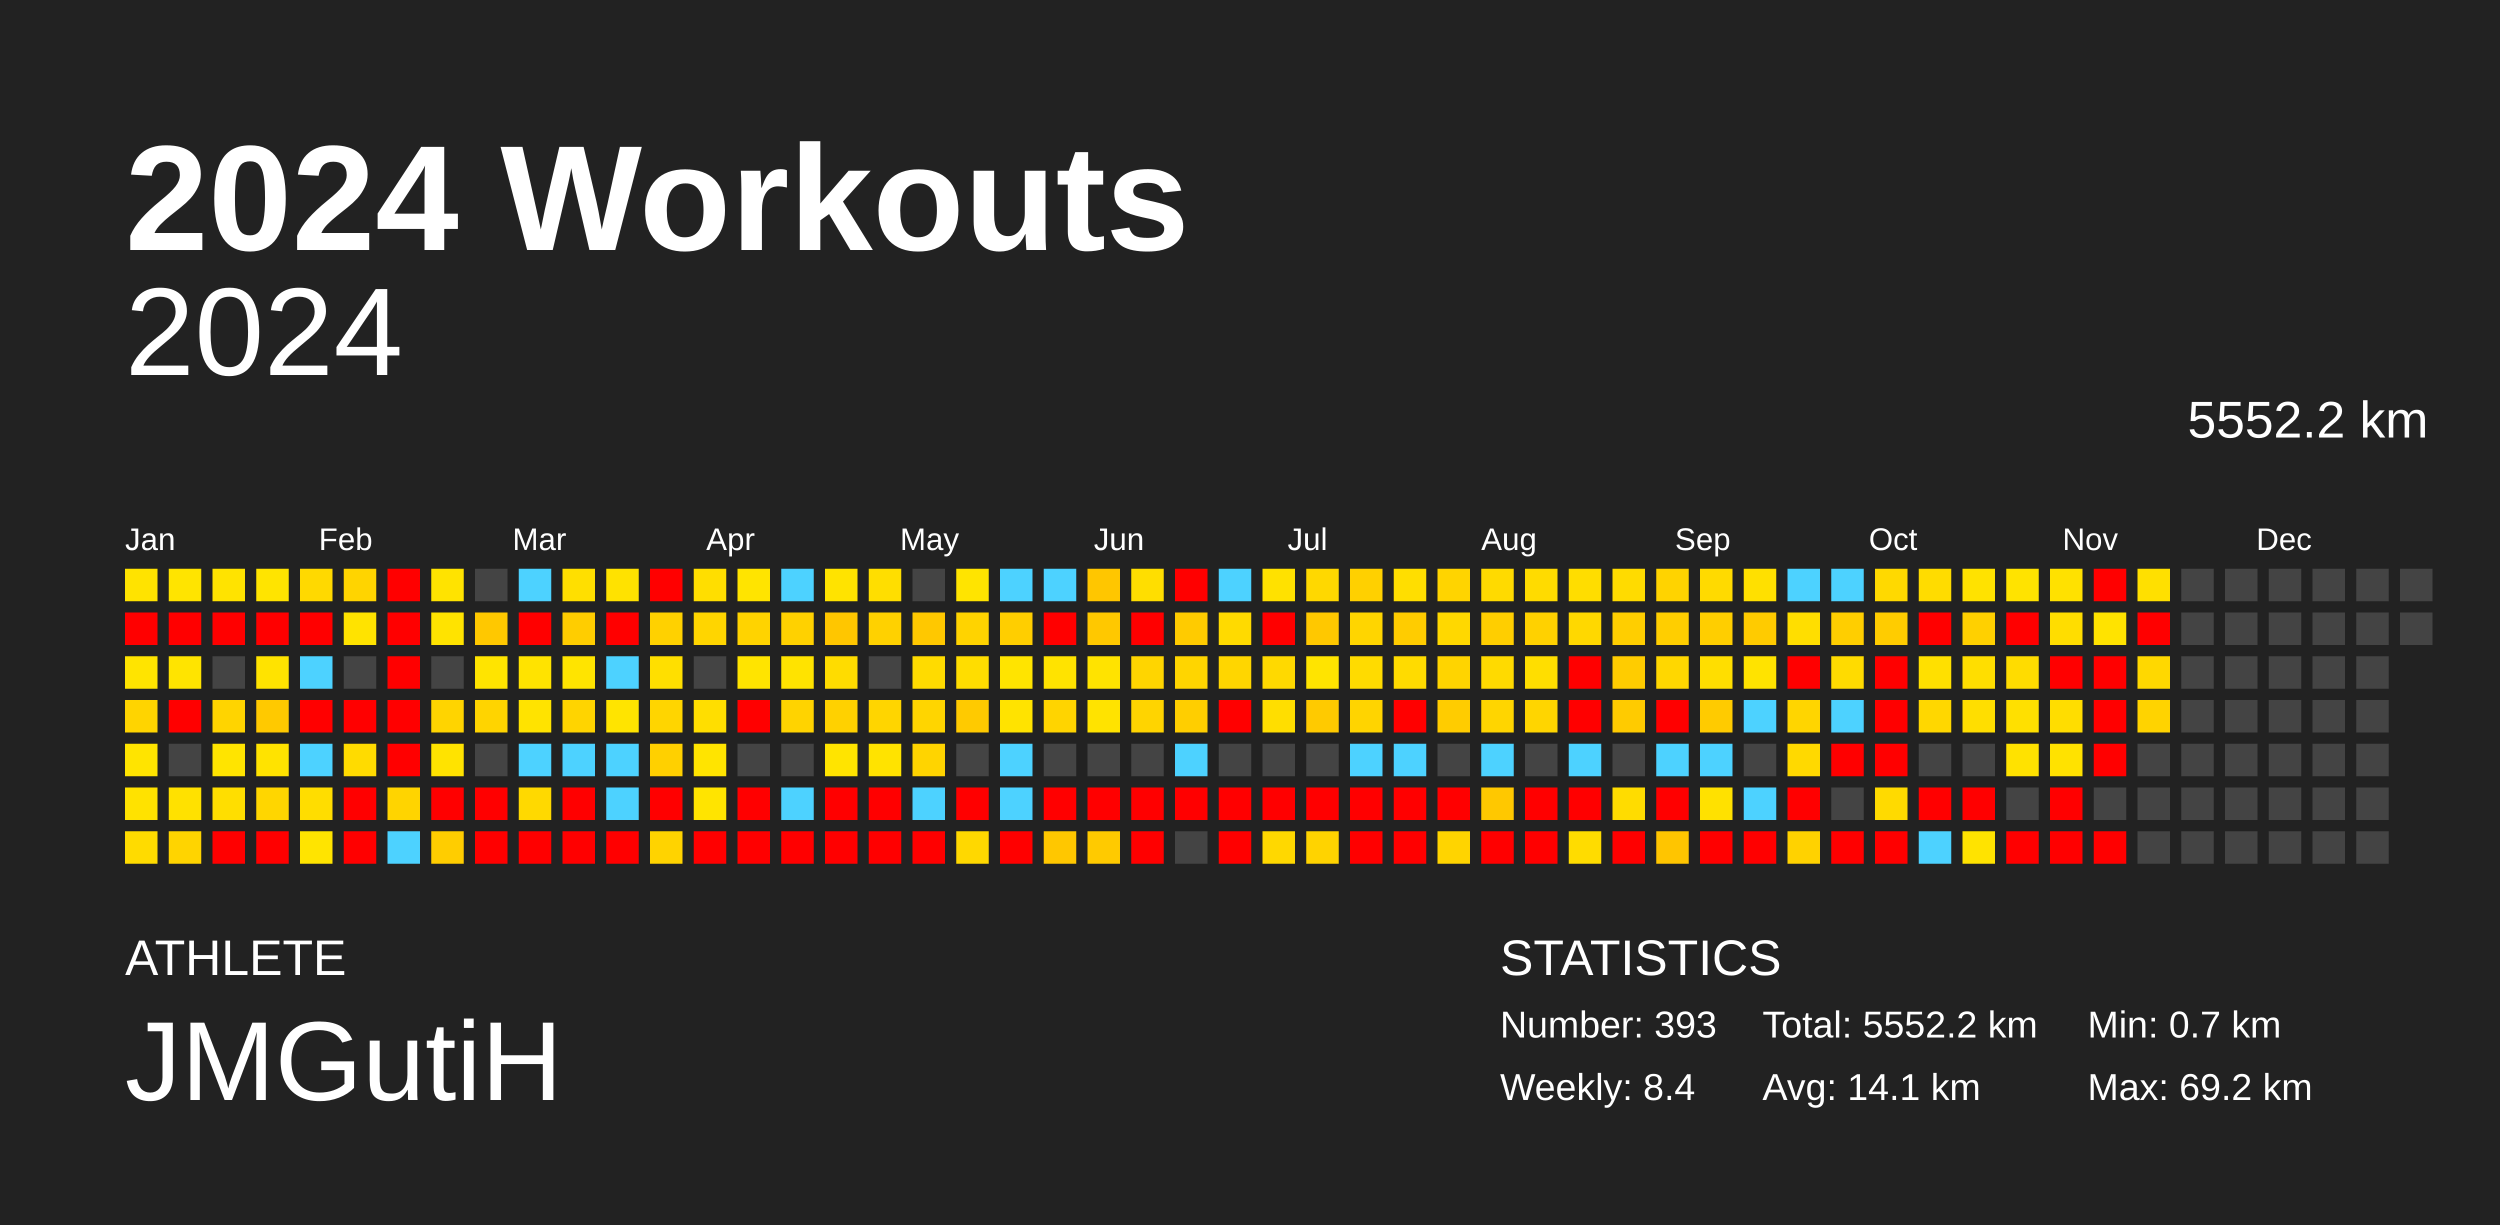
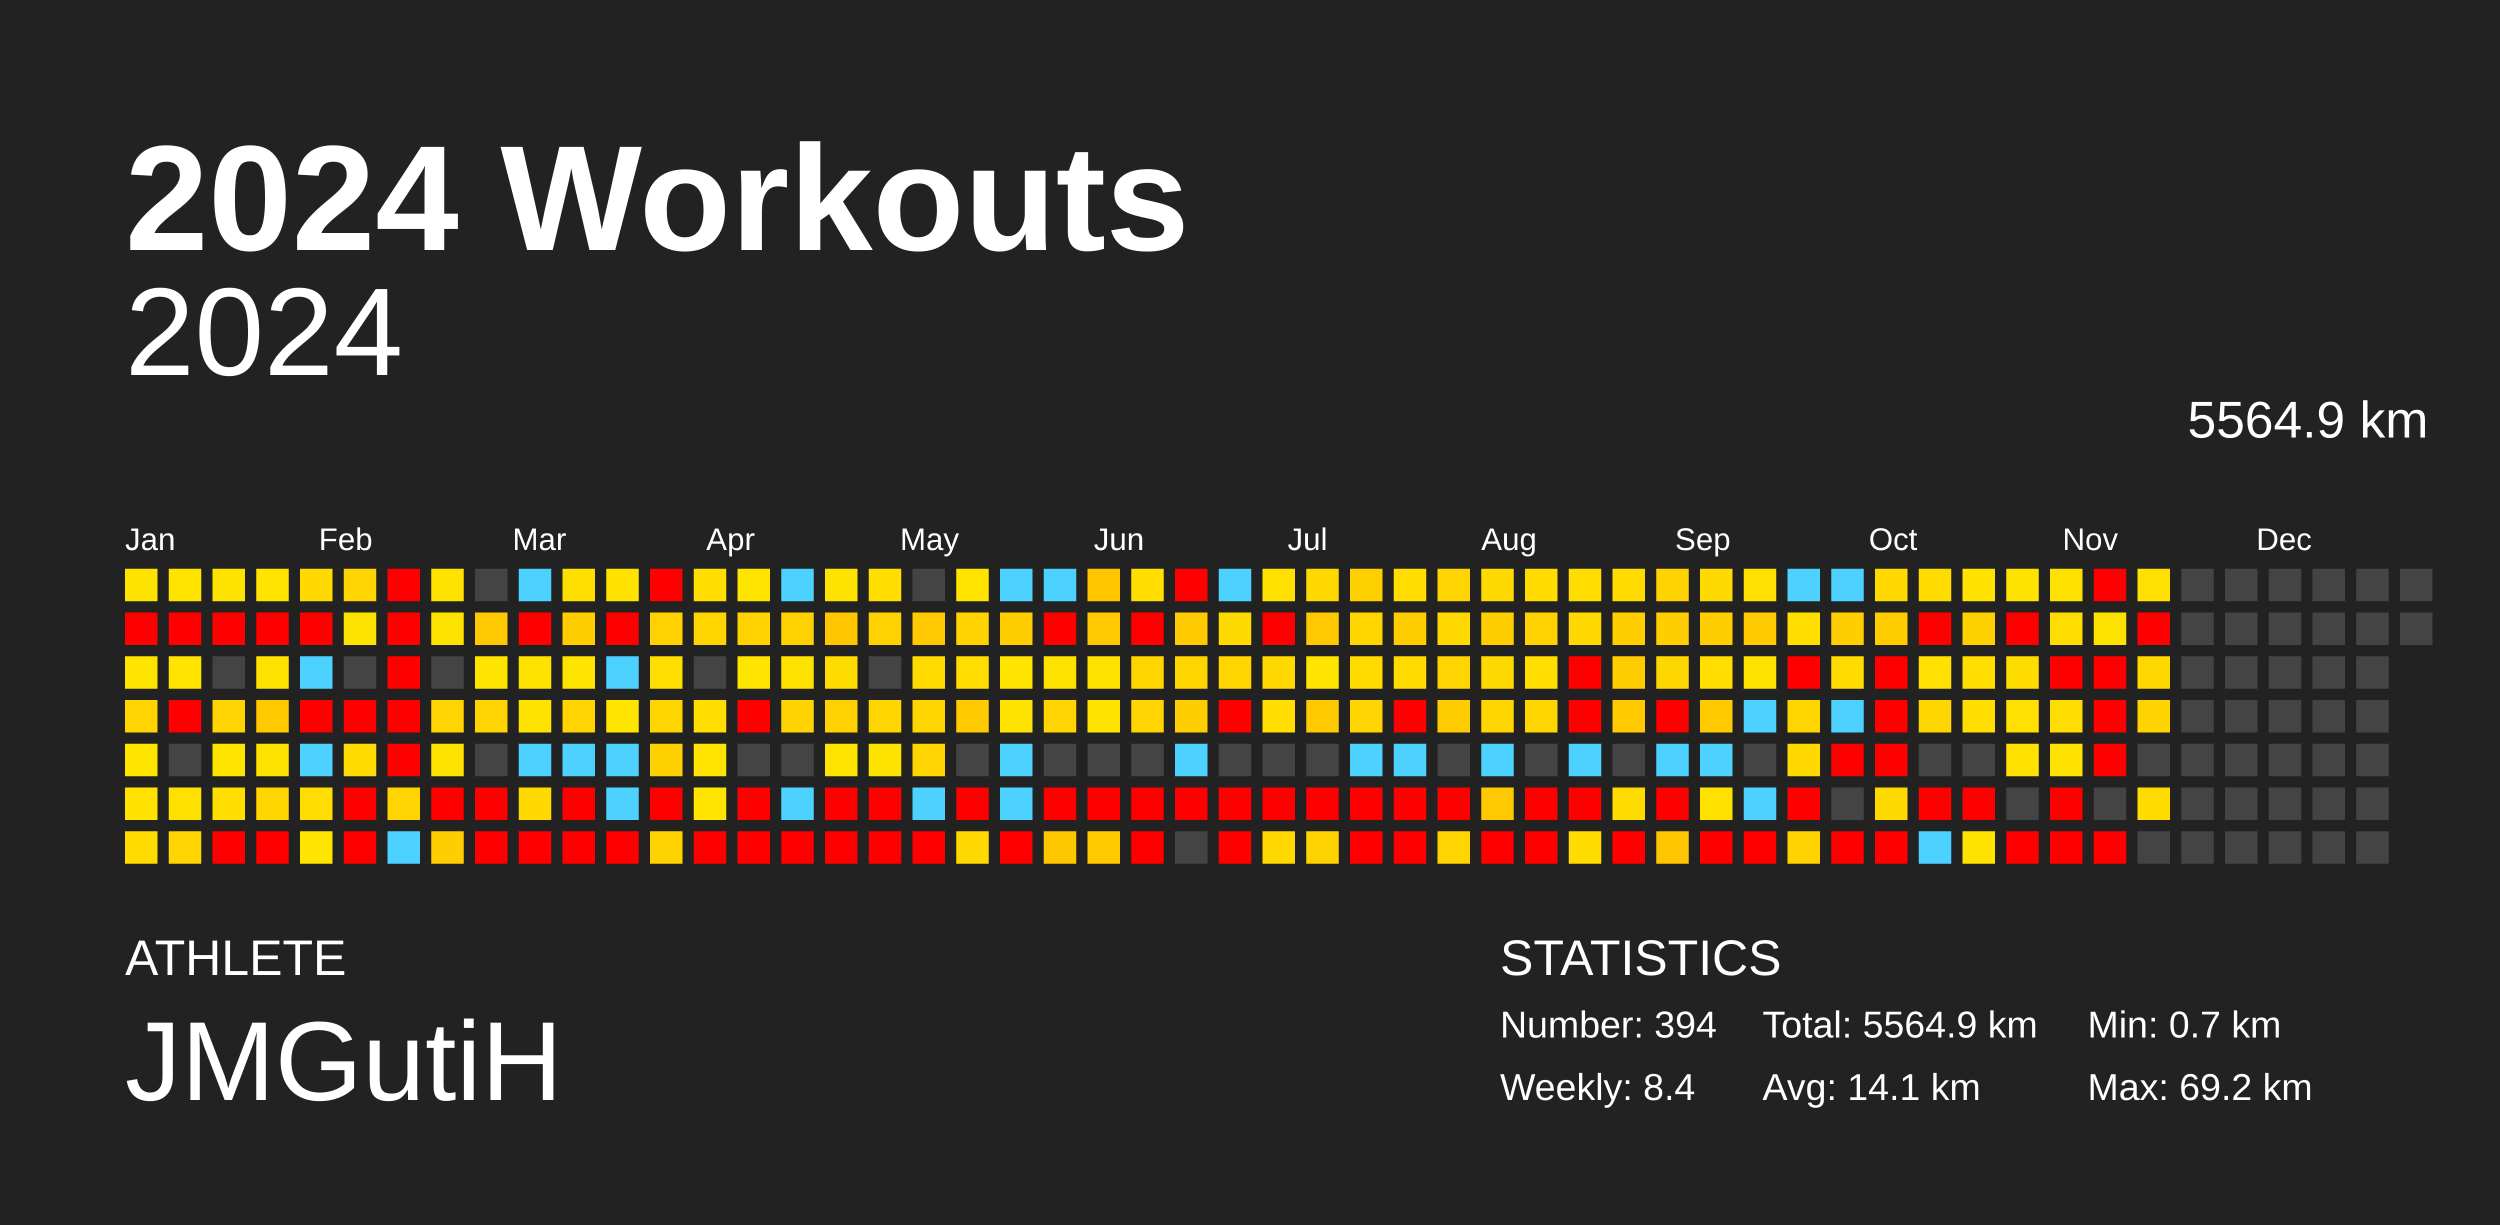
<svg xmlns="http://www.w3.org/2000/svg" baseProfile="full" height="98mm" version="1.1" viewBox="0,0,200,98" width="200mm">
  <defs />
  <rect fill="#222222" height="98" width="200" x="0" y="0" />
  <text fill="#FFFFFF" style="font-size:12px; font-family:Arial; font-weight:bold;" x="10" y="20">2024 Workouts</text>
  <text fill="#FFFFFF" style="font-size:4px; font-family:Arial" x="10" y="78">ATHLETE</text>
  <text fill="#FFFFFF" style="font-size:9px; font-family:Arial" x="10" y="88">JMGutiH</text>
  <text fill="#FFFFFF" style="font-size:4px; font-family:Arial" x="120" y="78">STATISTICS</text>
-   <text fill="#FFFFFF" style="font-size:3px; font-family:Arial" x="120" y="83">Number: 393</text>
+   <text fill="#FFFFFF" style="font-size:3px; font-family:Arial" x="120" y="83">Number: 394</text>
  <text fill="#FFFFFF" style="font-size:3px; font-family:Arial" x="120" y="88">Weekly: 8.4</text>
-   <text fill="#FFFFFF" style="font-size:3px; font-family:Arial" x="141" y="83">Total: 5552.2 km</text>
+   <text fill="#FFFFFF" style="font-size:3px; font-family:Arial" x="141" y="83">Total: 5564.9 km</text>
  <text fill="#FFFFFF" style="font-size:3px; font-family:Arial" x="141" y="88">Avg: 14.1 km</text>
  <text fill="#FFFFFF" style="font-size:3px; font-family:Arial" x="167" y="83">Min: 0.7 km</text>
  <text fill="#FFFFFF" style="font-size:3px; font-family:Arial" x="167" y="88">Max: 69.2 km</text>
  <text alignment-baseline="hanging" fill="#FFFFFF" style="font-size:10.0px; font-family:Arial;" x="10" y="30">2024</text>
-   <text alignment-baseline="hanging" fill="#FFFFFF" style="font-size:4.125px; font-family:Arial;" x="175" y="35">5552.2 km</text>
+   <text alignment-baseline="hanging" fill="#FFFFFF" style="font-size:4.125px; font-family:Arial;" x="175" y="35">5564.9 km</text>
  <text fill="#FFFFFF" style="font-size:2.5px; font-family:Arial" x="10.0" y="44">Jan</text>
  <text fill="#FFFFFF" style="font-size:2.5px; font-family:Arial" x="25.5" y="44">Feb</text>
  <text fill="#FFFFFF" style="font-size:2.5px; font-family:Arial" x="41.0" y="44">Mar</text>
  <text fill="#FFFFFF" style="font-size:2.5px; font-family:Arial" x="56.5" y="44">Apr</text>
  <text fill="#FFFFFF" style="font-size:2.5px; font-family:Arial" x="72.0" y="44">May</text>
  <text fill="#FFFFFF" style="font-size:2.5px; font-family:Arial" x="87.5" y="44">Jun</text>
  <text fill="#FFFFFF" style="font-size:2.5px; font-family:Arial" x="103.0" y="44">Jul</text>
  <text fill="#FFFFFF" style="font-size:2.5px; font-family:Arial" x="118.5" y="44">Aug</text>
  <text fill="#FFFFFF" style="font-size:2.5px; font-family:Arial" x="134.0" y="44">Sep</text>
  <text fill="#FFFFFF" style="font-size:2.5px; font-family:Arial" x="149.5" y="44">Oct</text>
  <text fill="#FFFFFF" style="font-size:2.5px; font-family:Arial" x="165.0" y="44">Nov</text>
  <text fill="#FFFFFF" style="font-size:2.5px; font-family:Arial" x="180.5" y="44">Dec</text>
  <rect fill="#ffe300" height="2.6" width="2.6" x="10.0" y="45.5" />
  <rect fill="red" height="2.6" width="2.6" x="10.0" y="49.0" />
  <rect fill="#ffe400" height="2.6" width="2.6" x="10.0" y="52.5" />
  <rect fill="#ffd400" height="2.6" width="2.6" x="10.0" y="56.0" />
  <rect fill="#ffe400" height="2.6" width="2.6" x="10.0" y="59.5" />
  <rect fill="#ffe200" height="2.6" width="2.6" x="10.0" y="63.0" />
  <rect fill="#ffdb00" height="2.6" width="2.6" x="10.0" y="66.5" />
  <rect fill="#ffe400" height="2.6" width="2.6" x="13.5" y="45.5" />
  <rect fill="red" height="2.6" width="2.6" x="13.5" y="49.0" />
  <rect fill="#ffe400" height="2.6" width="2.6" x="13.5" y="52.5" />
  <rect fill="red" height="2.6" width="2.6" x="13.5" y="56.0" />
  <rect fill="#444444" height="2.6" width="2.6" x="13.5" y="59.5" />
  <rect fill="#ffe100" height="2.6" width="2.6" x="13.5" y="63.0" />
  <rect fill="#ffd400" height="2.6" width="2.6" x="13.5" y="66.5" />
  <rect fill="#ffe300" height="2.6" width="2.6" x="17.0" y="45.5" />
  <rect fill="red" height="2.6" width="2.6" x="17.0" y="49.0" />
  <rect fill="#444444" height="2.6" width="2.6" x="17.0" y="52.5" />
  <rect fill="#ffd400" height="2.6" width="2.6" x="17.0" y="56.0" />
  <rect fill="#ffe400" height="2.6" width="2.6" x="17.0" y="59.5" />
  <rect fill="#ffde00" height="2.6" width="2.6" x="17.0" y="63.0" />
  <rect fill="red" height="2.6" width="2.6" x="17.0" y="66.5" />
  <rect fill="#ffe400" height="2.6" width="2.6" x="20.5" y="45.5" />
  <rect fill="red" height="2.6" width="2.6" x="20.5" y="49.0" />
  <rect fill="#ffe300" height="2.6" width="2.6" x="20.5" y="52.5" />
  <rect fill="#ffc900" height="2.6" width="2.6" x="20.5" y="56.0" />
  <rect fill="#ffe300" height="2.6" width="2.6" x="20.5" y="59.5" />
  <rect fill="#ffd600" height="2.6" width="2.6" x="20.5" y="63.0" />
  <rect fill="red" height="2.6" width="2.6" x="20.5" y="66.5" />
  <rect fill="#ffd900" height="2.6" width="2.6" x="24.0" y="45.5" />
  <rect fill="red" height="2.6" width="2.6" x="24.0" y="49.0" />
  <rect fill="#4dd2ff" height="2.6" width="2.6" x="24.0" y="52.5" />
  <rect fill="red" height="2.6" width="2.6" x="24.0" y="56.0" />
  <rect fill="#4dd2ff" height="2.6" width="2.6" x="24.0" y="59.5" />
  <rect fill="#ffdd00" height="2.6" width="2.6" x="24.0" y="63.0" />
  <rect fill="#ffe400" height="2.6" width="2.6" x="24.0" y="66.5" />
  <rect fill="#ffd400" height="2.6" width="2.6" x="27.5" y="45.5" />
  <rect fill="#ffe300" height="2.6" width="2.6" x="27.5" y="49.0" />
  <rect fill="#444444" height="2.6" width="2.6" x="27.5" y="52.5" />
  <rect fill="red" height="2.6" width="2.6" x="27.5" y="56.0" />
  <rect fill="#ffdb00" height="2.6" width="2.6" x="27.5" y="59.5" />
  <rect fill="red" height="2.6" width="2.6" x="27.5" y="63.0" />
  <rect fill="red" height="2.6" width="2.6" x="27.5" y="66.5" />
  <rect fill="red" height="2.6" width="2.6" x="31.0" y="45.5" />
  <rect fill="red" height="2.6" width="2.6" x="31.0" y="49.0" />
  <rect fill="red" height="2.6" width="2.6" x="31.0" y="52.5" />
  <rect fill="red" height="2.6" width="2.6" x="31.0" y="56.0" />
  <rect fill="red" height="2.6" width="2.6" x="31.0" y="59.5" />
  <rect fill="#ffd400" height="2.6" width="2.6" x="31.0" y="63.0" />
  <rect fill="#4dd2ff" height="2.6" width="2.6" x="31.0" y="66.5" />
  <rect fill="#ffe300" height="2.6" width="2.6" x="34.5" y="45.5" />
  <rect fill="#ffe300" height="2.6" width="2.6" x="34.5" y="49.0" />
  <rect fill="#444444" height="2.6" width="2.6" x="34.5" y="52.5" />
  <rect fill="#ffd400" height="2.6" width="2.6" x="34.5" y="56.0" />
  <rect fill="#ffe300" height="2.6" width="2.6" x="34.5" y="59.5" />
  <rect fill="red" height="2.6" width="2.6" x="34.5" y="63.0" />
  <rect fill="#ffcd00" height="2.6" width="2.6" x="34.5" y="66.5" />
  <rect fill="#444444" height="2.6" width="2.6" x="38.0" y="45.5" />
  <rect fill="#ffc800" height="2.6" width="2.6" x="38.0" y="49.0" />
  <rect fill="#ffe400" height="2.6" width="2.6" x="38.0" y="52.5" />
  <rect fill="#ffd400" height="2.6" width="2.6" x="38.0" y="56.0" />
  <rect fill="#444444" height="2.6" width="2.6" x="38.0" y="59.5" />
  <rect fill="red" height="2.6" width="2.6" x="38.0" y="63.0" />
  <rect fill="red" height="2.6" width="2.6" x="38.0" y="66.5" />
  <rect fill="#4dd2ff" height="2.6" width="2.6" x="41.5" y="45.5" />
  <rect fill="red" height="2.6" width="2.6" x="41.5" y="49.0" />
  <rect fill="#ffe300" height="2.6" width="2.6" x="41.5" y="52.5" />
  <rect fill="#ffe300" height="2.6" width="2.6" x="41.5" y="56.0" />
  <rect fill="#4dd2ff" height="2.6" width="2.6" x="41.5" y="59.5" />
  <rect fill="#ffd900" height="2.6" width="2.6" x="41.5" y="63.0" />
  <rect fill="red" height="2.6" width="2.6" x="41.5" y="66.5" />
  <rect fill="#ffdf00" height="2.6" width="2.6" x="45.0" y="45.5" />
  <rect fill="#ffcd00" height="2.6" width="2.6" x="45.0" y="49.0" />
  <rect fill="#ffe400" height="2.6" width="2.6" x="45.0" y="52.5" />
  <rect fill="#ffd400" height="2.6" width="2.6" x="45.0" y="56.0" />
  <rect fill="#4dd2ff" height="2.6" width="2.6" x="45.0" y="59.5" />
  <rect fill="red" height="2.6" width="2.6" x="45.0" y="63.0" />
  <rect fill="red" height="2.6" width="2.6" x="45.0" y="66.5" />
  <rect fill="#ffe200" height="2.6" width="2.6" x="48.5" y="45.5" />
  <rect fill="red" height="2.6" width="2.6" x="48.5" y="49.0" />
  <rect fill="#4dd2ff" height="2.6" width="2.6" x="48.5" y="52.5" />
  <rect fill="#ffe400" height="2.6" width="2.6" x="48.5" y="56.0" />
  <rect fill="#4dd2ff" height="2.6" width="2.6" x="48.5" y="59.5" />
  <rect fill="#4dd2ff" height="2.6" width="2.6" x="48.5" y="63.0" />
  <rect fill="red" height="2.6" width="2.6" x="48.5" y="66.5" />
  <rect fill="red" height="2.6" width="2.6" x="52.0" y="45.5" />
  <rect fill="#ffd100" height="2.6" width="2.6" x="52.0" y="49.0" />
  <rect fill="#ffdf00" height="2.6" width="2.6" x="52.0" y="52.5" />
  <rect fill="#ffd500" height="2.6" width="2.6" x="52.0" y="56.0" />
  <rect fill="#ffd000" height="2.6" width="2.6" x="52.0" y="59.5" />
  <rect fill="red" height="2.6" width="2.6" x="52.0" y="63.0" />
  <rect fill="#ffd300" height="2.6" width="2.6" x="52.0" y="66.5" />
  <rect fill="#ffde00" height="2.6" width="2.6" x="55.5" y="45.5" />
  <rect fill="#ffd500" height="2.6" width="2.6" x="55.5" y="49.0" />
  <rect fill="#444444" height="2.6" width="2.6" x="55.5" y="52.5" />
  <rect fill="#ffde00" height="2.6" width="2.6" x="55.5" y="56.0" />
  <rect fill="#ffe400" height="2.6" width="2.6" x="55.5" y="59.5" />
  <rect fill="#ffe400" height="2.6" width="2.6" x="55.5" y="63.0" />
  <rect fill="red" height="2.6" width="2.6" x="55.5" y="66.5" />
  <rect fill="#ffe400" height="2.6" width="2.6" x="59.0" y="45.5" />
  <rect fill="#ffd300" height="2.6" width="2.6" x="59.0" y="49.0" />
  <rect fill="#ffe400" height="2.6" width="2.6" x="59.0" y="52.5" />
  <rect fill="red" height="2.6" width="2.6" x="59.0" y="56.0" />
  <rect fill="#444444" height="2.6" width="2.6" x="59.0" y="59.5" />
  <rect fill="red" height="2.6" width="2.6" x="59.0" y="63.0" />
  <rect fill="red" height="2.6" width="2.6" x="59.0" y="66.5" />
  <rect fill="#4dd2ff" height="2.6" width="2.6" x="62.5" y="45.5" />
  <rect fill="#ffd100" height="2.6" width="2.6" x="62.5" y="49.0" />
  <rect fill="#ffe300" height="2.6" width="2.6" x="62.5" y="52.5" />
  <rect fill="#ffd300" height="2.6" width="2.6" x="62.5" y="56.0" />
  <rect fill="#444444" height="2.6" width="2.6" x="62.5" y="59.5" />
  <rect fill="#4dd2ff" height="2.6" width="2.6" x="62.5" y="63.0" />
  <rect fill="red" height="2.6" width="2.6" x="62.5" y="66.5" />
  <rect fill="#ffe300" height="2.6" width="2.6" x="66.0" y="45.5" />
  <rect fill="#ffc600" height="2.6" width="2.6" x="66.0" y="49.0" />
  <rect fill="#ffdc00" height="2.6" width="2.6" x="66.0" y="52.5" />
  <rect fill="#ffd100" height="2.6" width="2.6" x="66.0" y="56.0" />
  <rect fill="#ffe400" height="2.6" width="2.6" x="66.0" y="59.5" />
  <rect fill="red" height="2.6" width="2.6" x="66.0" y="63.0" />
  <rect fill="red" height="2.6" width="2.6" x="66.0" y="66.5" />
  <rect fill="#ffde00" height="2.6" width="2.6" x="69.5" y="45.5" />
  <rect fill="#ffd100" height="2.6" width="2.6" x="69.5" y="49.0" />
  <rect fill="#444444" height="2.6" width="2.6" x="69.5" y="52.5" />
  <rect fill="#ffd500" height="2.6" width="2.6" x="69.5" y="56.0" />
  <rect fill="#ffe300" height="2.6" width="2.6" x="69.5" y="59.5" />
  <rect fill="red" height="2.6" width="2.6" x="69.5" y="63.0" />
  <rect fill="red" height="2.6" width="2.6" x="69.5" y="66.5" />
  <rect fill="#444444" height="2.6" width="2.6" x="73.0" y="45.5" />
  <rect fill="#ffc800" height="2.6" width="2.6" x="73.0" y="49.0" />
  <rect fill="#ffdb00" height="2.6" width="2.6" x="73.0" y="52.5" />
  <rect fill="#ffd500" height="2.6" width="2.6" x="73.0" y="56.0" />
  <rect fill="#ffd400" height="2.6" width="2.6" x="73.0" y="59.5" />
  <rect fill="#4dd2ff" height="2.6" width="2.6" x="73.0" y="63.0" />
  <rect fill="red" height="2.6" width="2.6" x="73.0" y="66.5" />
  <rect fill="#ffe400" height="2.6" width="2.6" x="76.5" y="45.5" />
  <rect fill="#ffd300" height="2.6" width="2.6" x="76.5" y="49.0" />
  <rect fill="#ffdd00" height="2.6" width="2.6" x="76.5" y="52.5" />
  <rect fill="#ffca00" height="2.6" width="2.6" x="76.5" y="56.0" />
  <rect fill="#444444" height="2.6" width="2.6" x="76.5" y="59.5" />
  <rect fill="red" height="2.6" width="2.6" x="76.5" y="63.0" />
  <rect fill="#ffd800" height="2.6" width="2.6" x="76.5" y="66.5" />
  <rect fill="#4dd2ff" height="2.6" width="2.6" x="80.0" y="45.5" />
  <rect fill="#ffce00" height="2.6" width="2.6" x="80.0" y="49.0" />
  <rect fill="#ffe400" height="2.6" width="2.6" x="80.0" y="52.5" />
  <rect fill="#ffe300" height="2.6" width="2.6" x="80.0" y="56.0" />
  <rect fill="#4dd2ff" height="2.6" width="2.6" x="80.0" y="59.5" />
  <rect fill="#4dd2ff" height="2.6" width="2.6" x="80.0" y="63.0" />
  <rect fill="red" height="2.6" width="2.6" x="80.0" y="66.5" />
  <rect fill="#4dd2ff" height="2.6" width="2.6" x="83.5" y="45.5" />
  <rect fill="red" height="2.6" width="2.6" x="83.5" y="49.0" />
  <rect fill="#ffe300" height="2.6" width="2.6" x="83.5" y="52.5" />
  <rect fill="#ffd400" height="2.6" width="2.6" x="83.5" y="56.0" />
  <rect fill="#444444" height="2.6" width="2.6" x="83.5" y="59.5" />
  <rect fill="red" height="2.6" width="2.6" x="83.5" y="63.0" />
  <rect fill="#ffc700" height="2.6" width="2.6" x="83.5" y="66.5" />
  <rect fill="#ffc600" height="2.6" width="2.6" x="87.0" y="45.5" />
  <rect fill="#ffc800" height="2.6" width="2.6" x="87.0" y="49.0" />
  <rect fill="#ffe300" height="2.6" width="2.6" x="87.0" y="52.5" />
  <rect fill="#ffe300" height="2.6" width="2.6" x="87.0" y="56.0" />
  <rect fill="#444444" height="2.6" width="2.6" x="87.0" y="59.5" />
  <rect fill="red" height="2.6" width="2.6" x="87.0" y="63.0" />
  <rect fill="#ffca00" height="2.6" width="2.6" x="87.0" y="66.5" />
  <rect fill="#ffde00" height="2.6" width="2.6" x="90.5" y="45.5" />
  <rect fill="red" height="2.6" width="2.6" x="90.5" y="49.0" />
  <rect fill="#ffd500" height="2.6" width="2.6" x="90.5" y="52.5" />
  <rect fill="#ffd400" height="2.6" width="2.6" x="90.5" y="56.0" />
  <rect fill="#444444" height="2.6" width="2.6" x="90.5" y="59.5" />
  <rect fill="red" height="2.6" width="2.6" x="90.5" y="63.0" />
  <rect fill="red" height="2.6" width="2.6" x="90.5" y="66.5" />
  <rect fill="red" height="2.6" width="2.6" x="94.0" y="45.5" />
  <rect fill="#ffcb00" height="2.6" width="2.6" x="94.0" y="49.0" />
  <rect fill="#ffd500" height="2.6" width="2.6" x="94.0" y="52.5" />
  <rect fill="#ffce00" height="2.6" width="2.6" x="94.0" y="56.0" />
  <rect fill="#4dd2ff" height="2.6" width="2.6" x="94.0" y="59.5" />
  <rect fill="red" height="2.6" width="2.6" x="94.0" y="63.0" />
  <rect fill="#444444" height="2.6" width="2.6" x="94.0" y="66.5" />
  <rect fill="#4dd2ff" height="2.6" width="2.6" x="97.5" y="45.5" />
  <rect fill="#ffda00" height="2.6" width="2.6" x="97.5" y="49.0" />
  <rect fill="#ffd600" height="2.6" width="2.6" x="97.5" y="52.5" />
  <rect fill="red" height="2.6" width="2.6" x="97.5" y="56.0" />
  <rect fill="#444444" height="2.6" width="2.6" x="97.5" y="59.5" />
  <rect fill="red" height="2.6" width="2.6" x="97.5" y="63.0" />
  <rect fill="red" height="2.6" width="2.6" x="97.5" y="66.5" />
  <rect fill="#ffe100" height="2.6" width="2.6" x="101.0" y="45.5" />
  <rect fill="red" height="2.6" width="2.6" x="101.0" y="49.0" />
  <rect fill="#ffd900" height="2.6" width="2.6" x="101.0" y="52.5" />
  <rect fill="#ffde00" height="2.6" width="2.6" x="101.0" y="56.0" />
  <rect fill="#444444" height="2.6" width="2.6" x="101.0" y="59.5" />
  <rect fill="red" height="2.6" width="2.6" x="101.0" y="63.0" />
  <rect fill="#ffd800" height="2.6" width="2.6" x="101.0" y="66.5" />
  <rect fill="#ffd800" height="2.6" width="2.6" x="104.5" y="45.5" />
  <rect fill="#ffc800" height="2.6" width="2.6" x="104.5" y="49.0" />
  <rect fill="#ffe400" height="2.6" width="2.6" x="104.5" y="52.5" />
  <rect fill="#ffca00" height="2.6" width="2.6" x="104.5" y="56.0" />
  <rect fill="#444444" height="2.6" width="2.6" x="104.5" y="59.5" />
  <rect fill="red" height="2.6" width="2.6" x="104.5" y="63.0" />
  <rect fill="#ffd300" height="2.6" width="2.6" x="104.5" y="66.5" />
  <rect fill="#ffd000" height="2.6" width="2.6" x="108.0" y="45.5" />
  <rect fill="#ffd500" height="2.6" width="2.6" x="108.0" y="49.0" />
  <rect fill="#ffdb00" height="2.6" width="2.6" x="108.0" y="52.5" />
  <rect fill="#ffd400" height="2.6" width="2.6" x="108.0" y="56.0" />
  <rect fill="#4dd2ff" height="2.6" width="2.6" x="108.0" y="59.5" />
  <rect fill="red" height="2.6" width="2.6" x="108.0" y="63.0" />
  <rect fill="red" height="2.6" width="2.6" x="108.0" y="66.5" />
  <rect fill="#ffde00" height="2.6" width="2.6" x="111.5" y="45.5" />
  <rect fill="#ffcc00" height="2.6" width="2.6" x="111.5" y="49.0" />
  <rect fill="#ffdb00" height="2.6" width="2.6" x="111.5" y="52.5" />
  <rect fill="red" height="2.6" width="2.6" x="111.5" y="56.0" />
  <rect fill="#4dd2ff" height="2.6" width="2.6" x="111.5" y="59.5" />
  <rect fill="red" height="2.6" width="2.6" x="111.5" y="63.0" />
  <rect fill="red" height="2.6" width="2.6" x="111.5" y="66.5" />
  <rect fill="#ffd400" height="2.6" width="2.6" x="115.0" y="45.5" />
  <rect fill="#ffd800" height="2.6" width="2.6" x="115.0" y="49.0" />
  <rect fill="#ffd400" height="2.6" width="2.6" x="115.0" y="52.5" />
  <rect fill="#ffcc00" height="2.6" width="2.6" x="115.0" y="56.0" />
  <rect fill="#444444" height="2.6" width="2.6" x="115.0" y="59.5" />
  <rect fill="red" height="2.6" width="2.6" x="115.0" y="63.0" />
  <rect fill="#ffd400" height="2.6" width="2.6" x="115.0" y="66.5" />
  <rect fill="#ffda00" height="2.6" width="2.6" x="118.5" y="45.5" />
  <rect fill="#ffce00" height="2.6" width="2.6" x="118.5" y="49.0" />
  <rect fill="#ffda00" height="2.6" width="2.6" x="118.5" y="52.5" />
  <rect fill="#ffd500" height="2.6" width="2.6" x="118.5" y="56.0" />
  <rect fill="#4dd2ff" height="2.6" width="2.6" x="118.5" y="59.5" />
  <rect fill="#ffc800" height="2.6" width="2.6" x="118.5" y="63.0" />
  <rect fill="red" height="2.6" width="2.6" x="118.5" y="66.5" />
  <rect fill="#ffdb00" height="2.6" width="2.6" x="122.0" y="45.5" />
  <rect fill="#ffd100" height="2.6" width="2.6" x="122.0" y="49.0" />
  <rect fill="#ffde00" height="2.6" width="2.6" x="122.0" y="52.5" />
  <rect fill="#ffd500" height="2.6" width="2.6" x="122.0" y="56.0" />
  <rect fill="#444444" height="2.6" width="2.6" x="122.0" y="59.5" />
  <rect fill="red" height="2.6" width="2.6" x="122.0" y="63.0" />
  <rect fill="red" height="2.6" width="2.6" x="122.0" y="66.5" />
  <rect fill="#ffdd00" height="2.6" width="2.6" x="125.5" y="45.5" />
  <rect fill="#ffd800" height="2.6" width="2.6" x="125.5" y="49.0" />
  <rect fill="red" height="2.6" width="2.6" x="125.5" y="52.5" />
  <rect fill="red" height="2.6" width="2.6" x="125.5" y="56.0" />
  <rect fill="#4dd2ff" height="2.6" width="2.6" x="125.5" y="59.5" />
  <rect fill="red" height="2.6" width="2.6" x="125.5" y="63.0" />
  <rect fill="#ffdc00" height="2.6" width="2.6" x="125.5" y="66.5" />
  <rect fill="#ffdb00" height="2.6" width="2.6" x="129.0" y="45.5" />
  <rect fill="#ffce00" height="2.6" width="2.6" x="129.0" y="49.0" />
  <rect fill="#ffcc00" height="2.6" width="2.6" x="129.0" y="52.5" />
  <rect fill="#ffcb00" height="2.6" width="2.6" x="129.0" y="56.0" />
  <rect fill="#444444" height="2.6" width="2.6" x="129.0" y="59.5" />
  <rect fill="#ffdc00" height="2.6" width="2.6" x="129.0" y="63.0" />
  <rect fill="red" height="2.6" width="2.6" x="129.0" y="66.5" />
  <rect fill="#ffd300" height="2.6" width="2.6" x="132.5" y="45.5" />
  <rect fill="#ffce00" height="2.6" width="2.6" x="132.5" y="49.0" />
  <rect fill="#ffd700" height="2.6" width="2.6" x="132.5" y="52.5" />
  <rect fill="red" height="2.6" width="2.6" x="132.5" y="56.0" />
  <rect fill="#4dd2ff" height="2.6" width="2.6" x="132.5" y="59.5" />
  <rect fill="red" height="2.6" width="2.6" x="132.5" y="63.0" />
  <rect fill="#ffc500" height="2.6" width="2.6" x="132.5" y="66.5" />
  <rect fill="#ffda00" height="2.6" width="2.6" x="136.0" y="45.5" />
  <rect fill="#ffce00" height="2.6" width="2.6" x="136.0" y="49.0" />
  <rect fill="#ffde00" height="2.6" width="2.6" x="136.0" y="52.5" />
  <rect fill="#ffcb00" height="2.6" width="2.6" x="136.0" y="56.0" />
  <rect fill="#4dd2ff" height="2.6" width="2.6" x="136.0" y="59.5" />
  <rect fill="#ffe100" height="2.6" width="2.6" x="136.0" y="63.0" />
  <rect fill="red" height="2.6" width="2.6" x="136.0" y="66.5" />
  <rect fill="#ffe000" height="2.6" width="2.6" x="139.5" y="45.5" />
  <rect fill="#ffcb00" height="2.6" width="2.6" x="139.5" y="49.0" />
  <rect fill="#ffe300" height="2.6" width="2.6" x="139.5" y="52.5" />
  <rect fill="#4dd2ff" height="2.6" width="2.6" x="139.5" y="56.0" />
  <rect fill="#444444" height="2.6" width="2.6" x="139.5" y="59.5" />
  <rect fill="#4dd2ff" height="2.6" width="2.6" x="139.5" y="63.0" />
  <rect fill="red" height="2.6" width="2.6" x="139.5" y="66.5" />
  <rect fill="#4dd2ff" height="2.6" width="2.6" x="143.0" y="45.5" />
  <rect fill="#ffde00" height="2.6" width="2.6" x="143.0" y="49.0" />
  <rect fill="red" height="2.6" width="2.6" x="143.0" y="52.5" />
  <rect fill="#ffd500" height="2.6" width="2.6" x="143.0" y="56.0" />
  <rect fill="#ffd900" height="2.6" width="2.6" x="143.0" y="59.5" />
  <rect fill="red" height="2.6" width="2.6" x="143.0" y="63.0" />
  <rect fill="#ffd200" height="2.6" width="2.6" x="143.0" y="66.5" />
  <rect fill="#4dd2ff" height="2.6" width="2.6" x="146.5" y="45.5" />
  <rect fill="#ffce00" height="2.6" width="2.6" x="146.5" y="49.0" />
  <rect fill="#ffdb00" height="2.6" width="2.6" x="146.5" y="52.5" />
  <rect fill="#4dd2ff" height="2.6" width="2.6" x="146.5" y="56.0" />
  <rect fill="red" height="2.6" width="2.6" x="146.5" y="59.5" />
  <rect fill="#444444" height="2.6" width="2.6" x="146.5" y="63.0" />
  <rect fill="red" height="2.6" width="2.6" x="146.5" y="66.5" />
  <rect fill="#ffd900" height="2.6" width="2.6" x="150.0" y="45.5" />
  <rect fill="#ffcc00" height="2.6" width="2.6" x="150.0" y="49.0" />
  <rect fill="red" height="2.6" width="2.6" x="150.0" y="52.5" />
  <rect fill="red" height="2.6" width="2.6" x="150.0" y="56.0" />
  <rect fill="red" height="2.6" width="2.6" x="150.0" y="59.5" />
  <rect fill="#ffda00" height="2.6" width="2.6" x="150.0" y="63.0" />
  <rect fill="red" height="2.6" width="2.6" x="150.0" y="66.5" />
  <rect fill="#ffdc00" height="2.6" width="2.6" x="153.5" y="45.5" />
  <rect fill="red" height="2.6" width="2.6" x="153.5" y="49.0" />
  <rect fill="#ffe000" height="2.6" width="2.6" x="153.5" y="52.5" />
  <rect fill="#ffd700" height="2.6" width="2.6" x="153.5" y="56.0" />
  <rect fill="#444444" height="2.6" width="2.6" x="153.5" y="59.5" />
  <rect fill="red" height="2.6" width="2.6" x="153.5" y="63.0" />
  <rect fill="#4dd2ff" height="2.6" width="2.6" x="153.5" y="66.5" />
  <rect fill="#ffe200" height="2.6" width="2.6" x="157.0" y="45.5" />
  <rect fill="#ffd000" height="2.6" width="2.6" x="157.0" y="49.0" />
  <rect fill="#ffde00" height="2.6" width="2.6" x="157.0" y="52.5" />
  <rect fill="#ffde00" height="2.6" width="2.6" x="157.0" y="56.0" />
  <rect fill="#444444" height="2.6" width="2.6" x="157.0" y="59.5" />
  <rect fill="red" height="2.6" width="2.6" x="157.0" y="63.0" />
  <rect fill="#ffe300" height="2.6" width="2.6" x="157.0" y="66.5" />
  <rect fill="#ffe300" height="2.6" width="2.6" x="160.5" y="45.5" />
  <rect fill="red" height="2.6" width="2.6" x="160.5" y="49.0" />
  <rect fill="#ffdc00" height="2.6" width="2.6" x="160.5" y="52.5" />
  <rect fill="#ffe000" height="2.6" width="2.6" x="160.5" y="56.0" />
  <rect fill="#ffe200" height="2.6" width="2.6" x="160.5" y="59.5" />
  <rect fill="#444444" height="2.6" width="2.6" x="160.5" y="63.0" />
  <rect fill="red" height="2.6" width="2.6" x="160.5" y="66.5" />
  <rect fill="#ffe100" height="2.6" width="2.6" x="164.0" y="45.5" />
  <rect fill="#ffdd00" height="2.6" width="2.6" x="164.0" y="49.0" />
  <rect fill="red" height="2.6" width="2.6" x="164.0" y="52.5" />
  <rect fill="#ffdd00" height="2.6" width="2.6" x="164.0" y="56.0" />
  <rect fill="#ffe200" height="2.6" width="2.6" x="164.0" y="59.5" />
  <rect fill="red" height="2.6" width="2.6" x="164.0" y="63.0" />
  <rect fill="red" height="2.6" width="2.6" x="164.0" y="66.5" />
  <rect fill="red" height="2.6" width="2.6" x="167.5" y="45.5" />
  <rect fill="#ffe300" height="2.6" width="2.6" x="167.5" y="49.0" />
  <rect fill="red" height="2.6" width="2.6" x="167.5" y="52.5" />
  <rect fill="red" height="2.6" width="2.6" x="167.5" y="56.0" />
  <rect fill="red" height="2.6" width="2.6" x="167.5" y="59.5" />
  <rect fill="#444444" height="2.6" width="2.6" x="167.5" y="63.0" />
  <rect fill="red" height="2.6" width="2.6" x="167.5" y="66.5" />
  <rect fill="#ffe000" height="2.6" width="2.6" x="171.0" y="45.5" />
  <rect fill="red" height="2.6" width="2.6" x="171.0" y="49.0" />
  <rect fill="#ffd800" height="2.6" width="2.6" x="171.0" y="52.5" />
  <rect fill="#ffd300" height="2.6" width="2.6" x="171.0" y="56.0" />
  <rect fill="#444444" height="2.6" width="2.6" x="171.0" y="59.5" />
-   <rect fill="#444444" height="2.6" width="2.6" x="171.0" y="63.0" />
+   <rect fill="#ffdc00" height="2.6" width="2.6" x="171.0" y="63.0" />
  <rect fill="#444444" height="2.6" width="2.6" x="171.0" y="66.5" />
  <rect fill="#444444" height="2.6" width="2.6" x="174.5" y="45.5" />
  <rect fill="#444444" height="2.6" width="2.6" x="174.5" y="49.0" />
  <rect fill="#444444" height="2.6" width="2.6" x="174.5" y="52.5" />
  <rect fill="#444444" height="2.6" width="2.6" x="174.5" y="56.0" />
  <rect fill="#444444" height="2.6" width="2.6" x="174.5" y="59.5" />
  <rect fill="#444444" height="2.6" width="2.6" x="174.5" y="63.0" />
  <rect fill="#444444" height="2.6" width="2.6" x="174.5" y="66.5" />
  <rect fill="#444444" height="2.6" width="2.6" x="178.0" y="45.5" />
  <rect fill="#444444" height="2.6" width="2.6" x="178.0" y="49.0" />
  <rect fill="#444444" height="2.6" width="2.6" x="178.0" y="52.5" />
  <rect fill="#444444" height="2.6" width="2.6" x="178.0" y="56.0" />
  <rect fill="#444444" height="2.6" width="2.6" x="178.0" y="59.5" />
  <rect fill="#444444" height="2.6" width="2.6" x="178.0" y="63.0" />
  <rect fill="#444444" height="2.6" width="2.6" x="178.0" y="66.5" />
  <rect fill="#444444" height="2.6" width="2.6" x="181.5" y="45.5" />
  <rect fill="#444444" height="2.6" width="2.6" x="181.5" y="49.0" />
  <rect fill="#444444" height="2.6" width="2.6" x="181.5" y="52.5" />
  <rect fill="#444444" height="2.6" width="2.6" x="181.5" y="56.0" />
  <rect fill="#444444" height="2.6" width="2.6" x="181.5" y="59.5" />
  <rect fill="#444444" height="2.6" width="2.6" x="181.5" y="63.0" />
  <rect fill="#444444" height="2.6" width="2.6" x="181.5" y="66.5" />
  <rect fill="#444444" height="2.6" width="2.6" x="185.0" y="45.5" />
  <rect fill="#444444" height="2.6" width="2.6" x="185.0" y="49.0" />
  <rect fill="#444444" height="2.6" width="2.6" x="185.0" y="52.5" />
  <rect fill="#444444" height="2.6" width="2.6" x="185.0" y="56.0" />
  <rect fill="#444444" height="2.6" width="2.6" x="185.0" y="59.5" />
  <rect fill="#444444" height="2.6" width="2.6" x="185.0" y="63.0" />
  <rect fill="#444444" height="2.6" width="2.6" x="185.0" y="66.5" />
  <rect fill="#444444" height="2.6" width="2.6" x="188.5" y="45.5" />
  <rect fill="#444444" height="2.6" width="2.6" x="188.5" y="49.0" />
  <rect fill="#444444" height="2.6" width="2.6" x="188.5" y="52.5" />
  <rect fill="#444444" height="2.6" width="2.6" x="188.5" y="56.0" />
  <rect fill="#444444" height="2.6" width="2.6" x="188.5" y="59.5" />
  <rect fill="#444444" height="2.6" width="2.6" x="188.5" y="63.0" />
  <rect fill="#444444" height="2.6" width="2.6" x="188.5" y="66.5" />
  <rect fill="#444444" height="2.6" width="2.6" x="192.0" y="45.5" />
  <rect fill="#444444" height="2.6" width="2.6" x="192.0" y="49.0" />
</svg>
